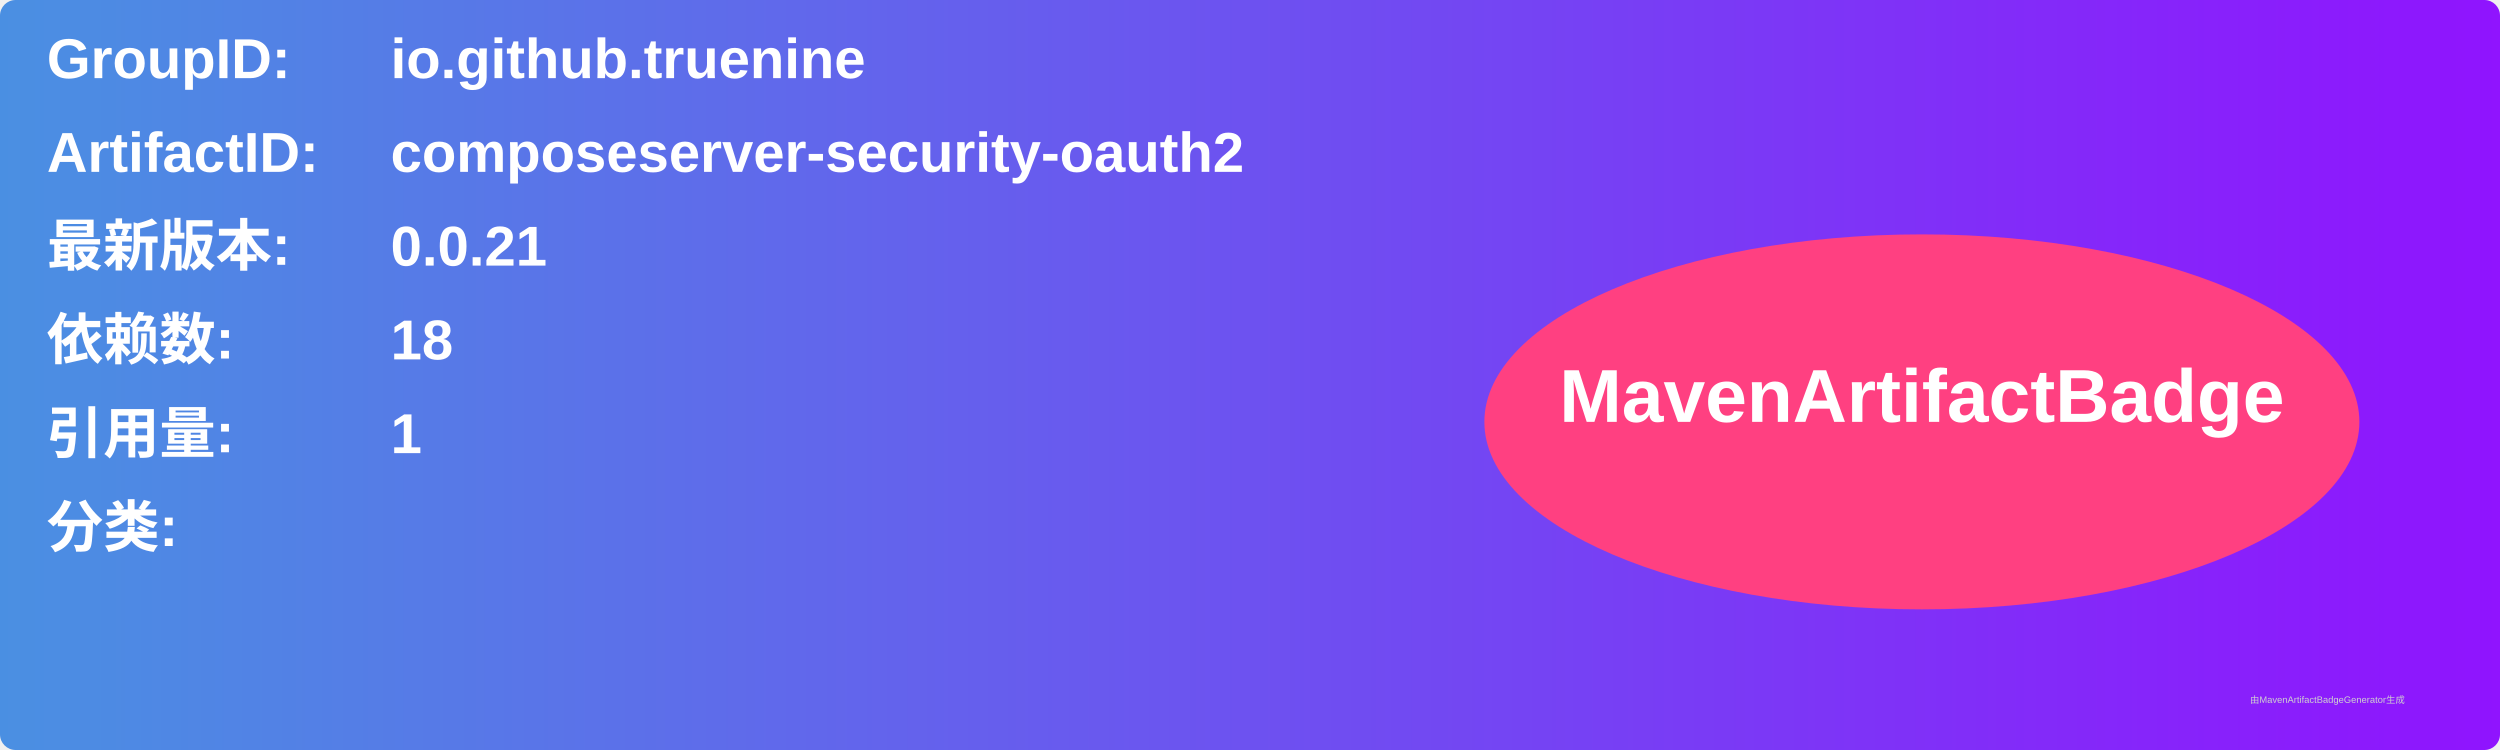
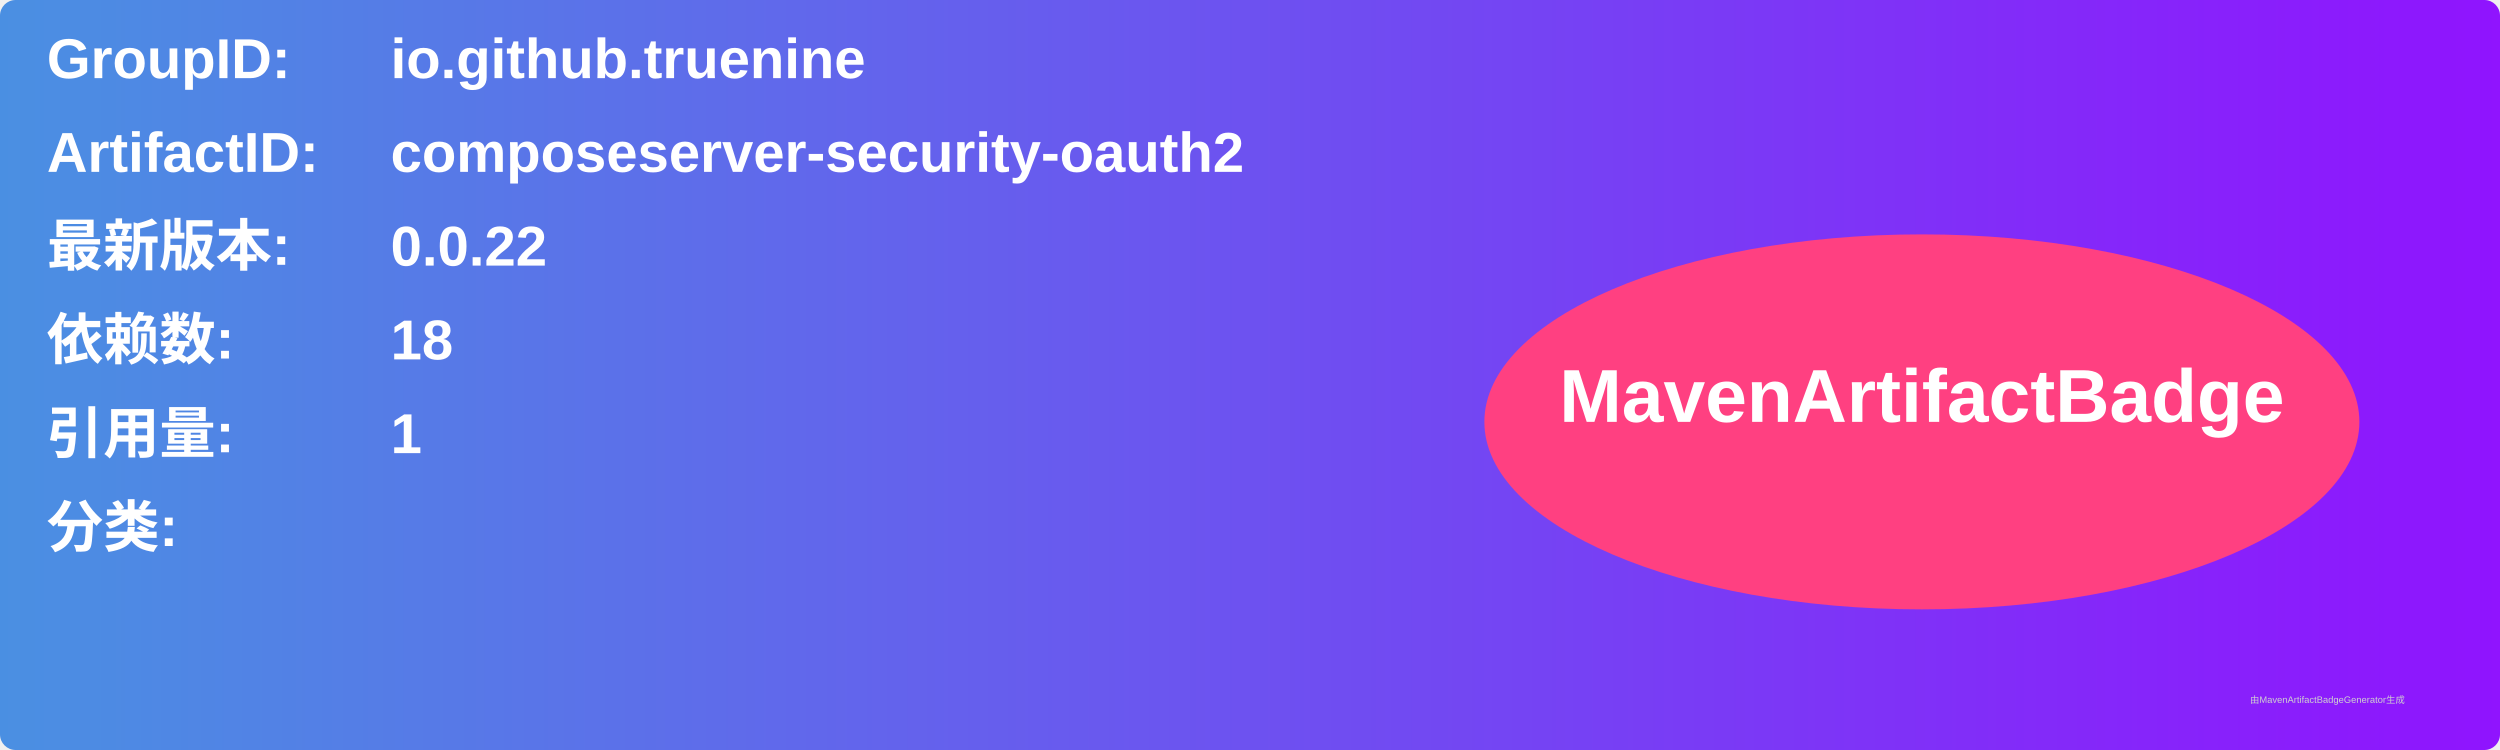
<svg xmlns="http://www.w3.org/2000/svg" width="800" height="240" viewBox="0 0 800 240">
  <linearGradient id="grad" x1="0%" y1="0%" x2="100%" y2="0%">
    <stop offset="0%" stop-color="#4a90e2" />
    <stop offset="100%" stop-color="#9013fe" />
  </linearGradient>
  <rect width="100%" height="100%" rx="5" ry="5" fill="url(#grad)" />
  <g transform="translate(15, 15)">
    <text x="0" y="10" font-family="Arial" font-size="18" fill="white" font-weight="bold" width="260">GroupID:</text>
    <text x="110" y="10" font-family="Arial" font-size="18" fill="white" font-weight="bold" width="460">io.github.truenine</text>
    <text x="0" y="40" font-family="Arial" font-size="18" fill="white" font-weight="bold" width="260">ArtifactID:</text>
    <text x="110" y="40" font-family="Arial" font-size="18" fill="white" font-weight="bold" width="460">composeserver-security-oauth2</text>
    <text x="0" y="70" font-family="Arial" font-size="18" fill="white" font-weight="bold">最新版本:</text>
    <text x="110" y="70" font-family="Arial" font-size="18" fill="white" font-weight="bold">
-       <tspan font-weight="bold">0.0.21</tspan>
+       <tspan font-weight="bold">0.0.22</tspan>
    </text>
    <text x="0" y="100" font-family="Arial" font-size="18" fill="white" font-weight="bold">依赖数: </text>
    <text x="110" y="100" font-family="Arial" font-size="18" fill="white">
      <tspan font-weight="bold">18</tspan>
    </text>
    <text x="0" y="130" font-family="Arial" font-size="18" fill="white" font-weight="bold">引用量: </text>
    <text x="110" y="130" font-family="Arial" font-size="18" fill="white">
      <tspan font-weight="bold">1</tspan>
    </text>
    <text x="0" y="160" font-family="Arial" font-size="18" fill="white" font-weight="bold">分类:</text>
    <text x="10" y="190" font-family="Arial" font-size="10" fill="white">
      <tspan font-weight="bold" />
    </text>
    <ellipse cx="600" cy="120" rx="140" ry="60" fill="#ff4081" />
    <text x="600" y="120" text-anchor="middle" font-family="Arial" font-size="24" fill="white" font-weight="bold">MavenArtifactBadge</text>
  </g>
  <text x="720" y="225" font-family="Arial" font-size="3" fill="#d0d0d0">由MavenArtifactBadgeGenerator生成</text>
</svg>
